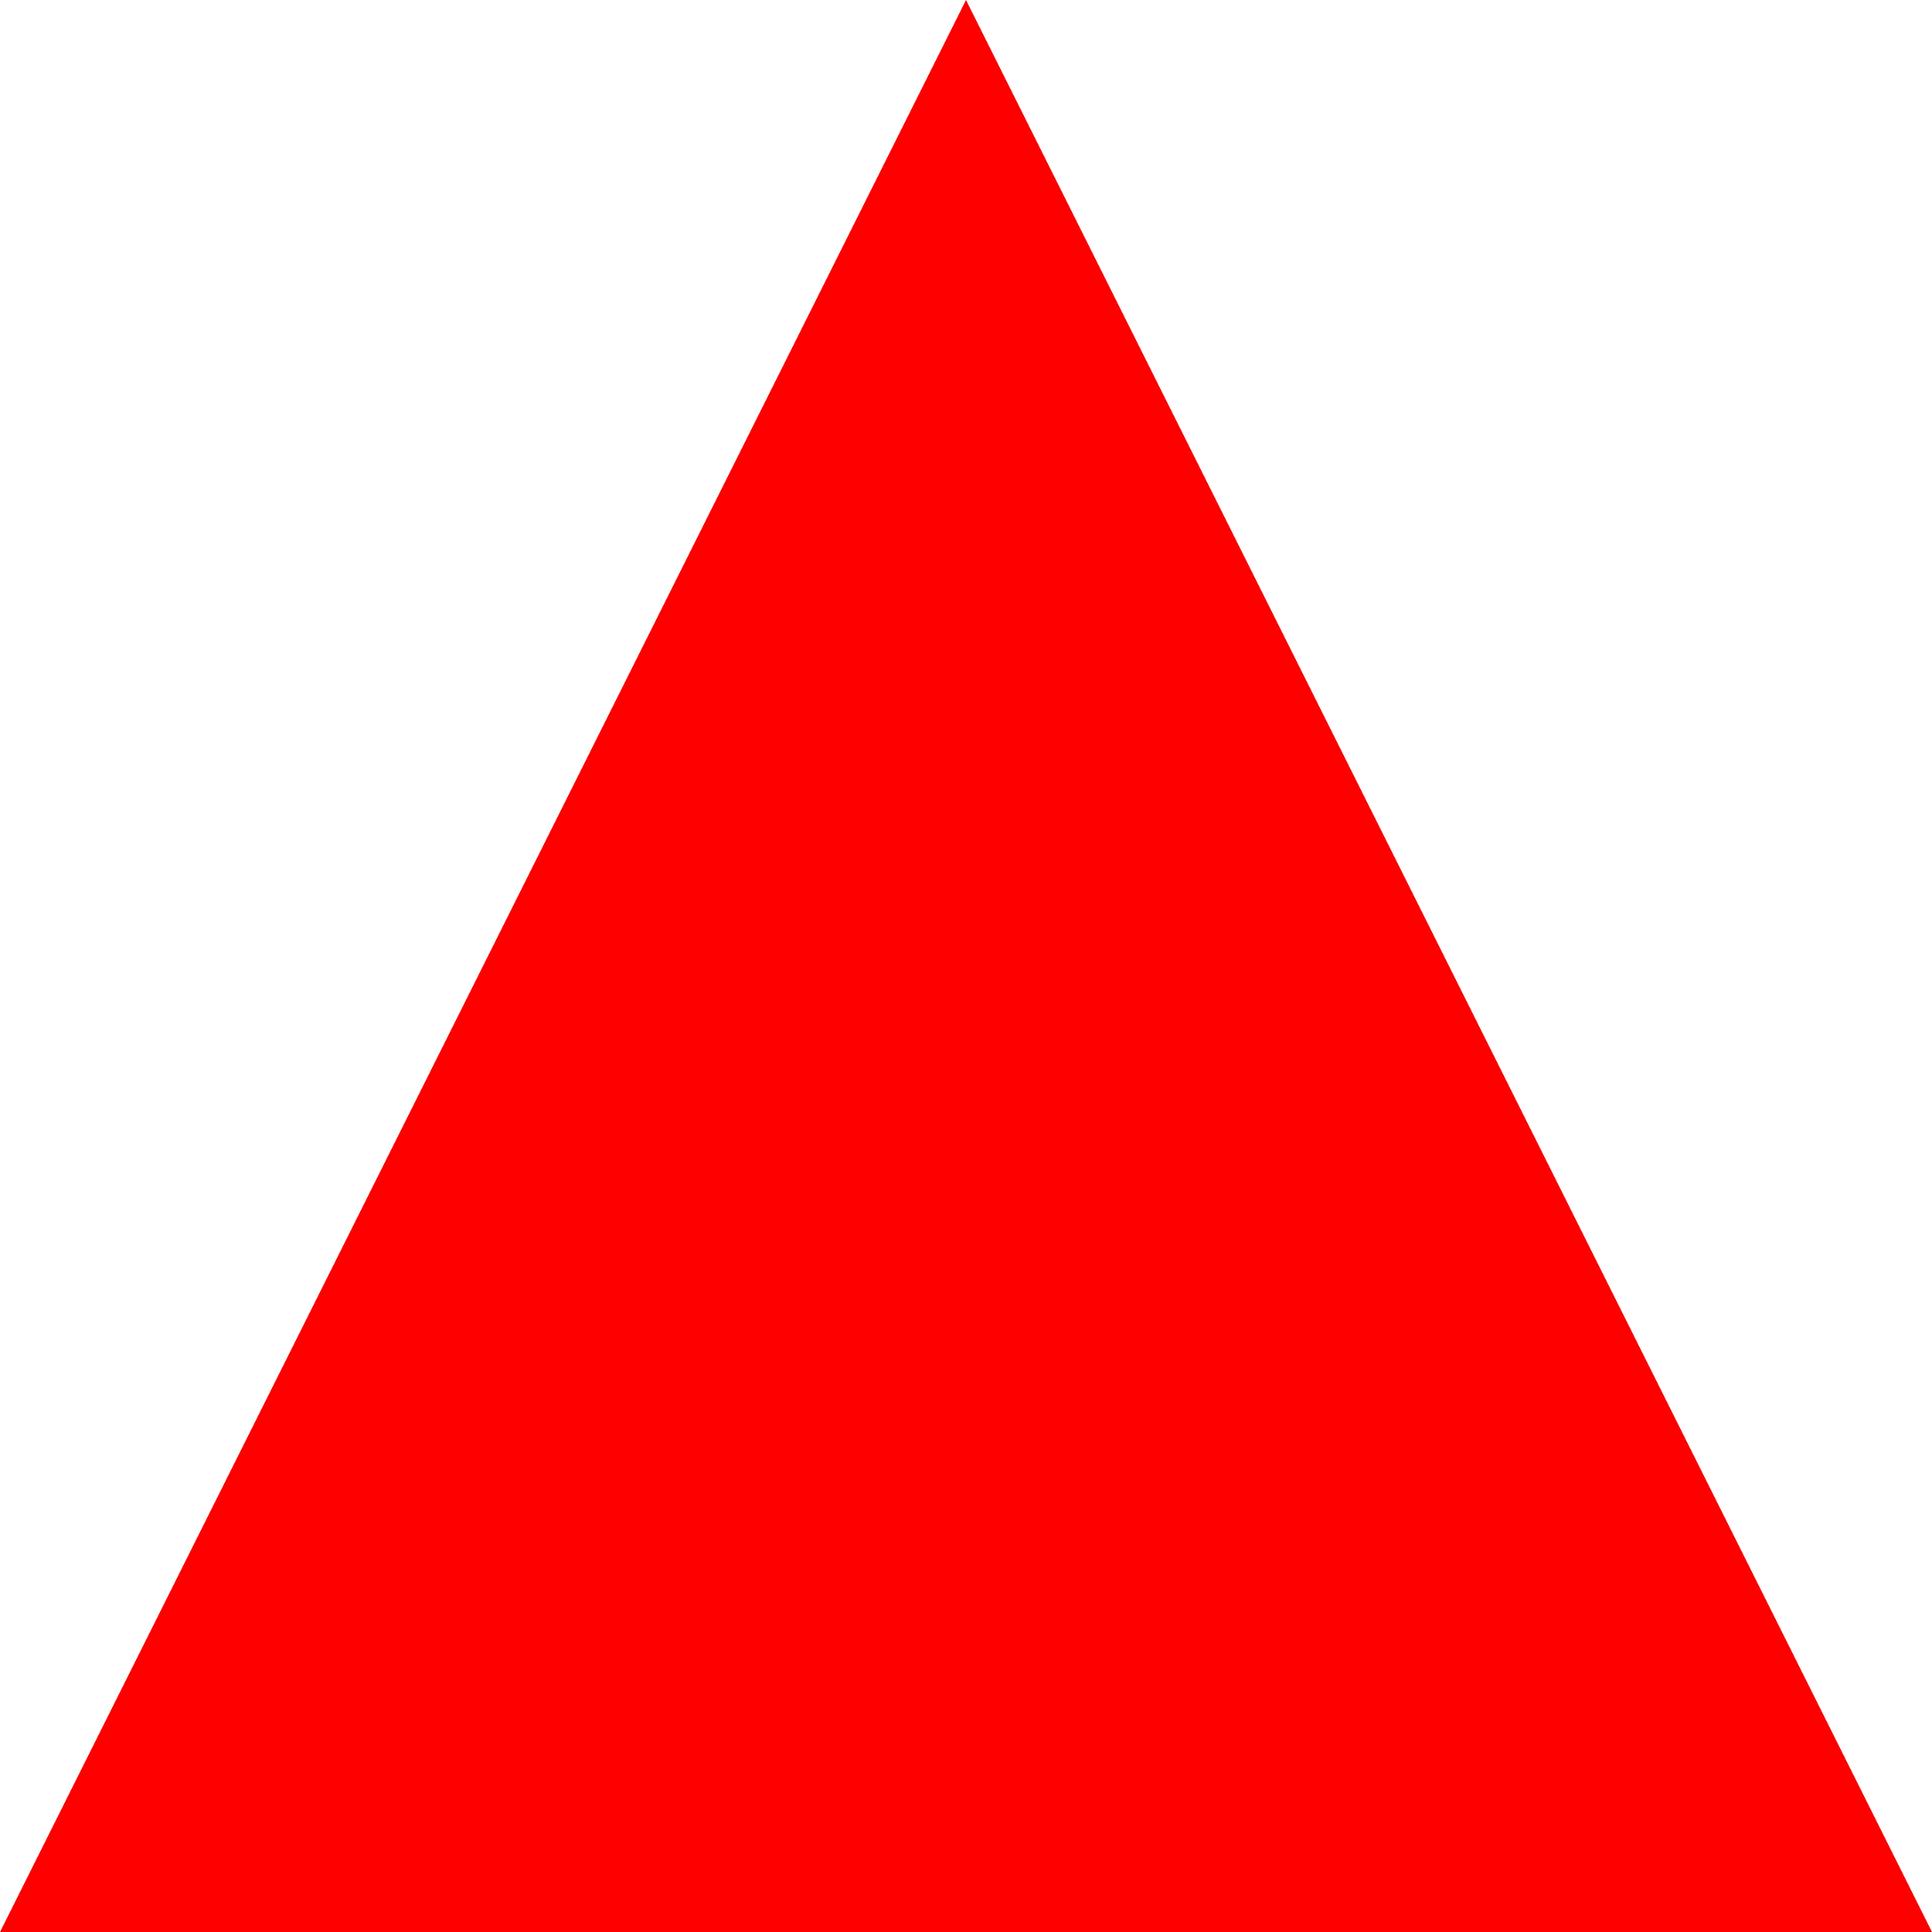
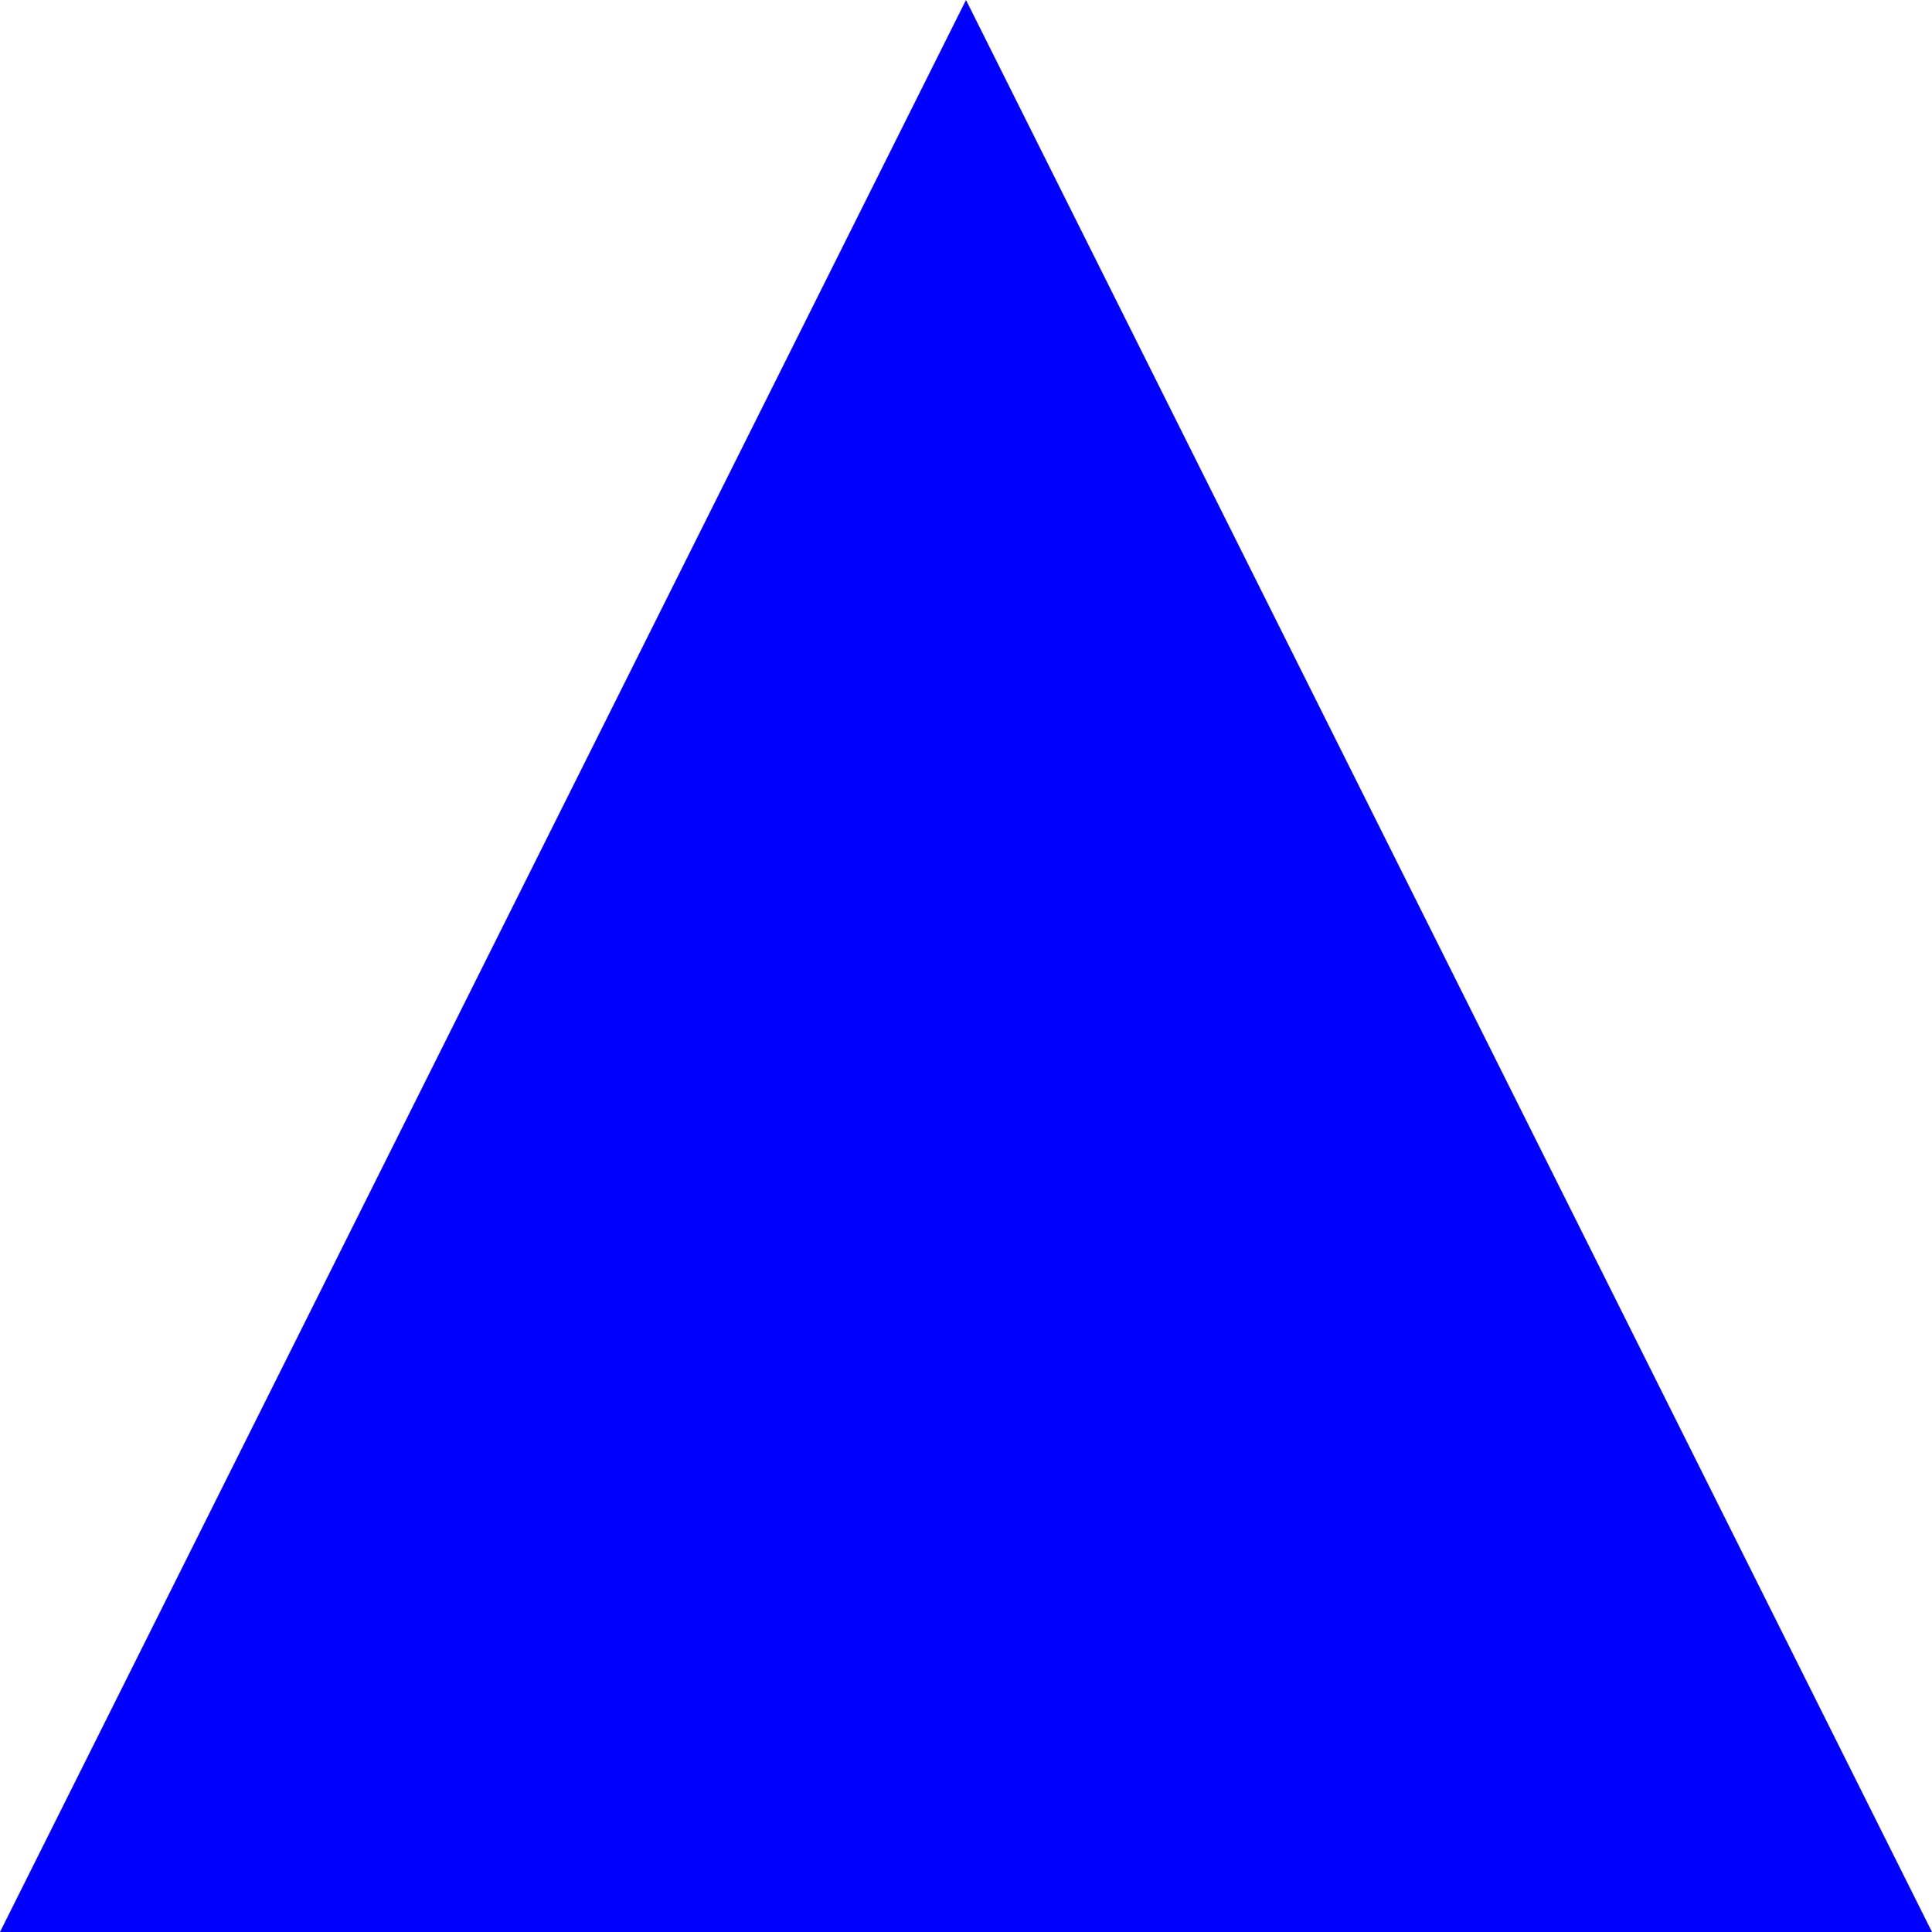
<svg xmlns="http://www.w3.org/2000/svg" height="100px" width="100px" viewBox="0 0 100 100">
-   <polygon fill="red" points="0,100 100,100 50,0" />
+   <polygon fill="blue" points="0,100 100,100 50,0" />
</svg>
